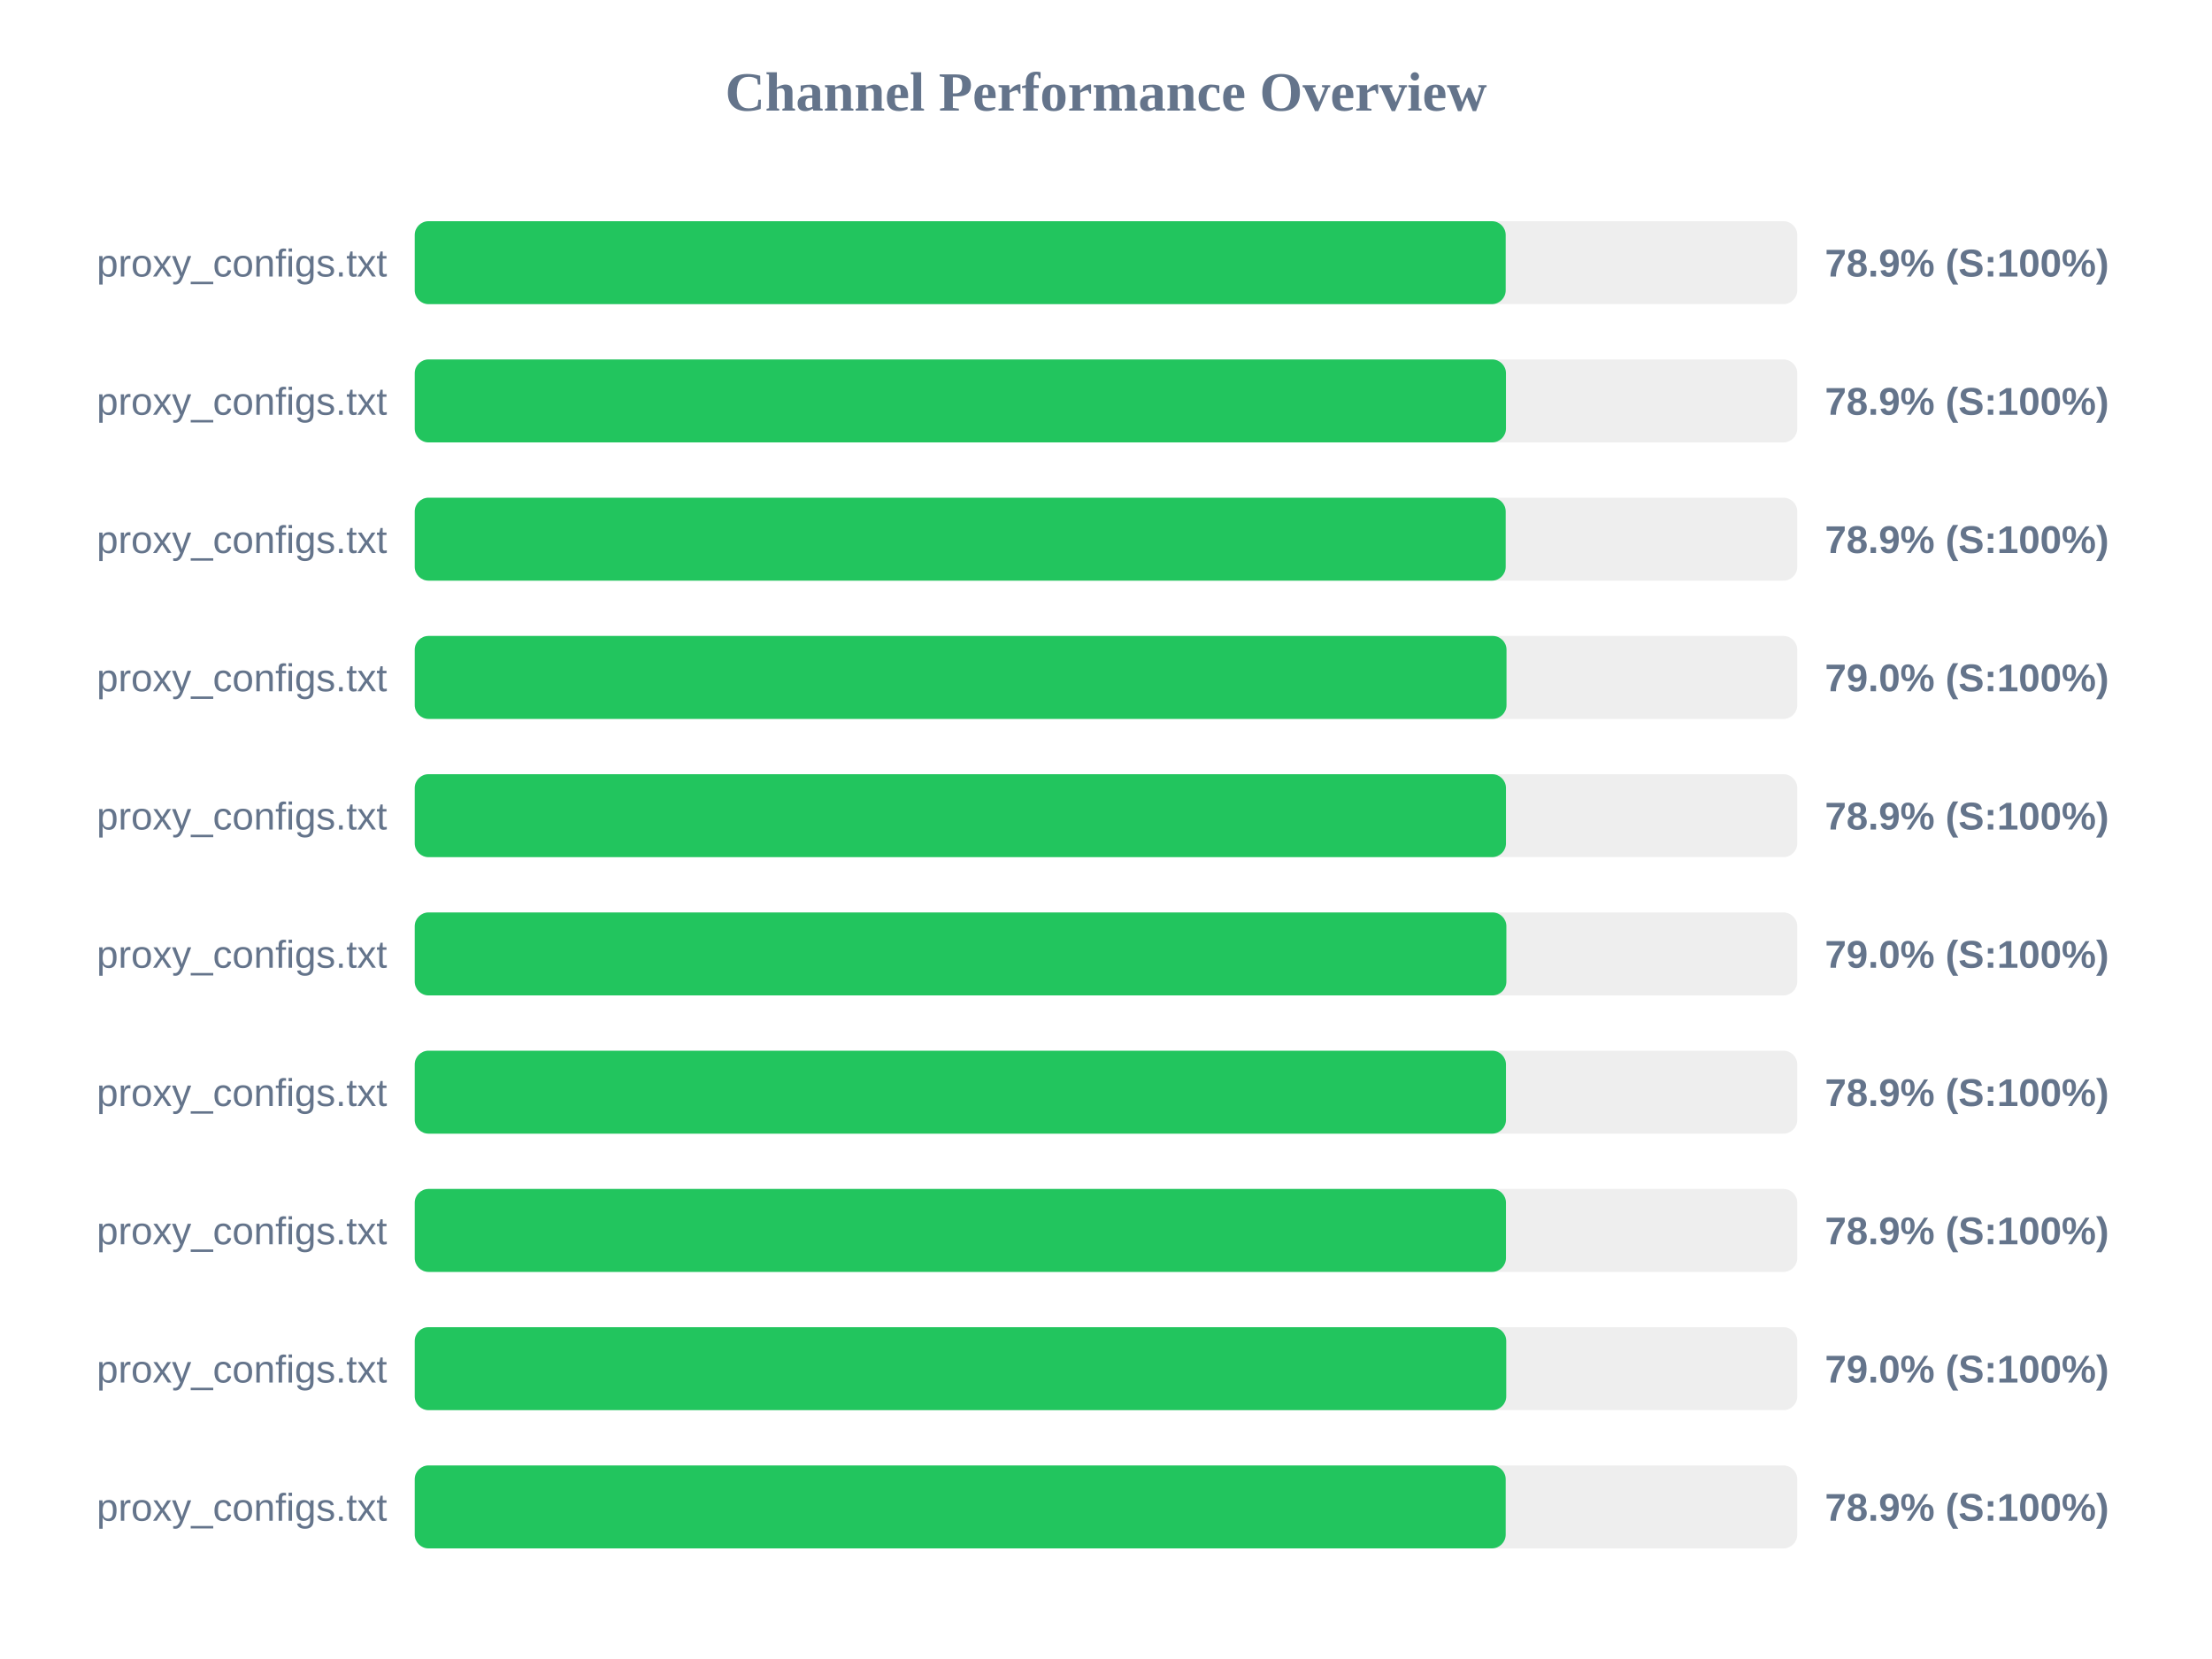
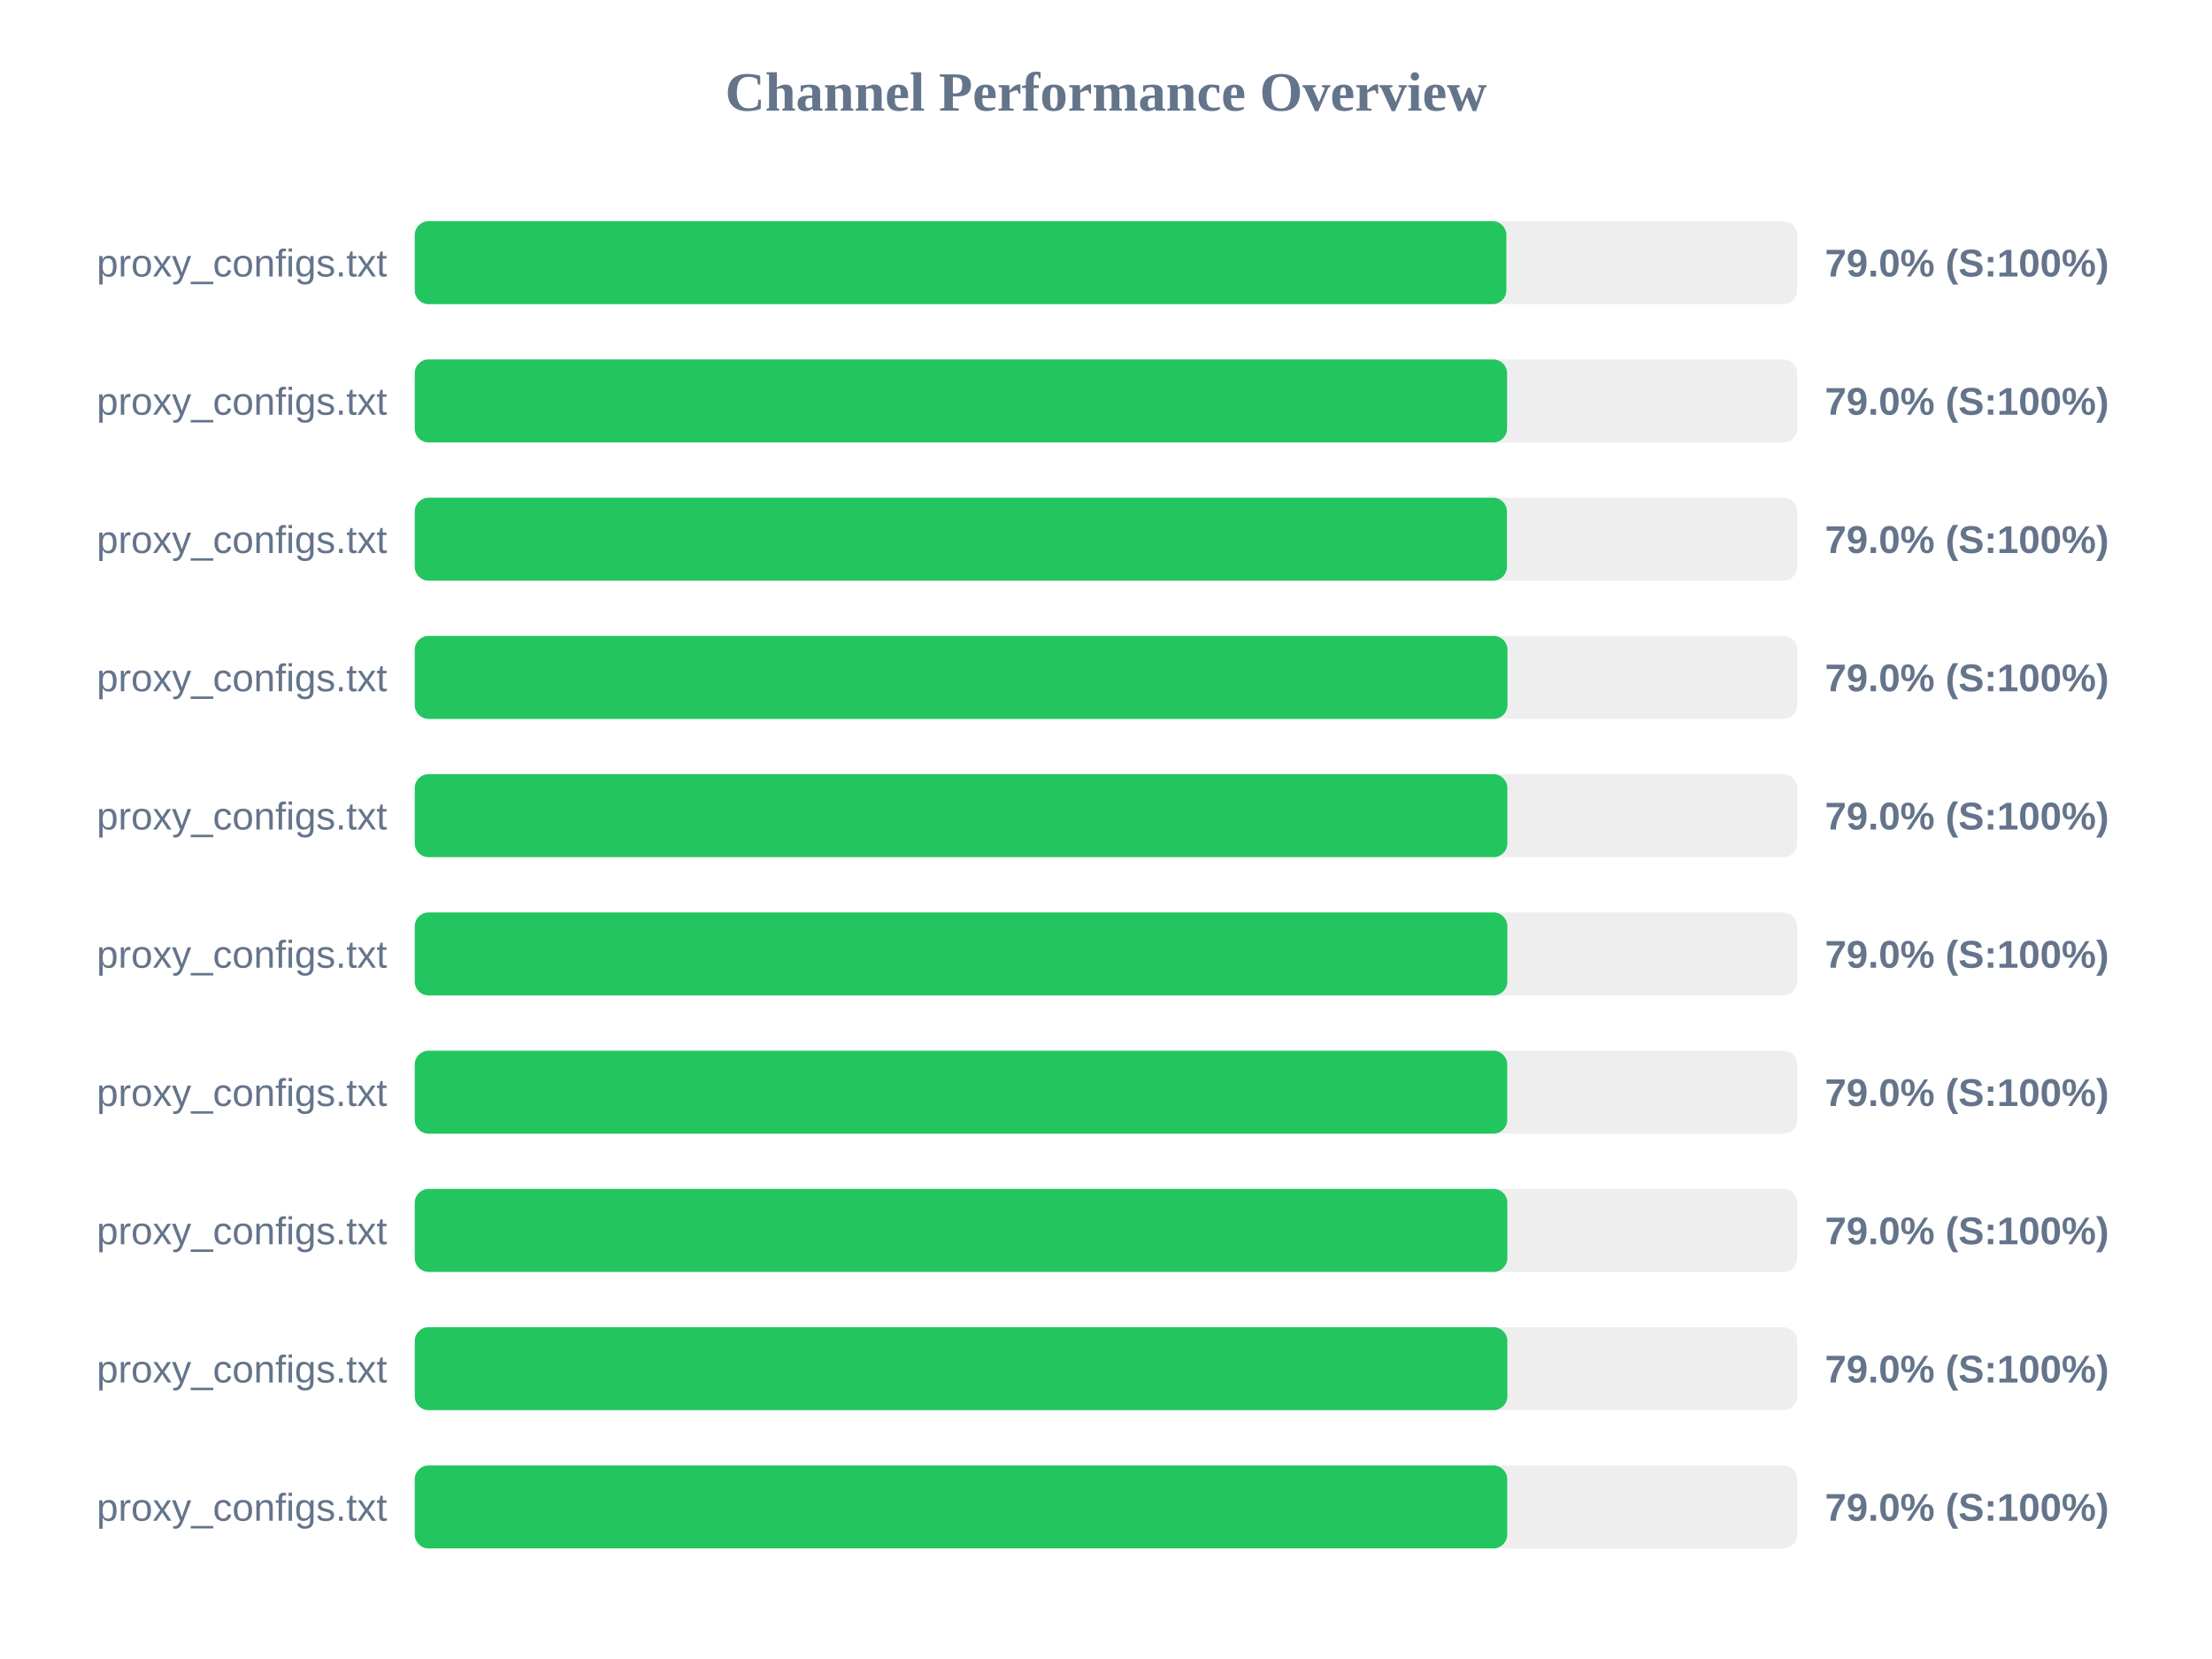
<svg xmlns="http://www.w3.org/2000/svg" width="800" height="600" version="1.1">
  <style>
        .row { font: 14px Arial; fill: #64748b; }
        .score { font: bold 14px Arial; fill: #64748b; }
    </style>
  <text x="400" y="40" text-anchor="middle" font-size="20px" font-weight="bold" fill="#64748b">Channel Performance Overview</text>
  <rect x="150" y="80" width="500" height="30" fill="#eee" rx="5" />
-   <rect x="150" y="80" width="394.55" height="30" fill="#22c55e" rx="5" />
+   <rect x="150" y="80" width="394.8" height="30" fill="#22c55e" rx="5" />
  <text x="140" y="100" text-anchor="end" class="row">proxy_configs.txt</text>
-   <text x="660" y="100" text-anchor="start" class="score">78.9% (S:100%)</text>
+   <text x="660" y="100" text-anchor="start" class="score">79.0% (S:100%)</text>
  <rect x="150" y="130" width="500" height="30" fill="#eee" rx="5" />
-   <rect x="150" y="130" width="394.65" height="30" fill="#22c55e" rx="5" />
+   <rect x="150" y="130" width="395.05" height="30" fill="#22c55e" rx="5" />
  <text x="140" y="150" text-anchor="end" class="row">proxy_configs.txt</text>
-   <text x="660" y="150" text-anchor="start" class="score">78.9% (S:100%)</text>
+   <text x="660" y="150" text-anchor="start" class="score">79.0% (S:100%)</text>
  <rect x="150" y="180" width="500" height="30" fill="#eee" rx="5" />
-   <rect x="150" y="180" width="394.55" height="30" fill="#22c55e" rx="5" />
+   <rect x="150" y="180" width="395.0" height="30" fill="#22c55e" rx="5" />
  <text x="140" y="200" text-anchor="end" class="row">proxy_configs.txt</text>
-   <text x="660" y="200" text-anchor="start" class="score">78.9% (S:100%)</text>
+   <text x="660" y="200" text-anchor="start" class="score">79.0% (S:100%)</text>
  <rect x="150" y="230" width="500" height="30" fill="#eee" rx="5" />
-   <rect x="150" y="230" width="394.85" height="30" fill="#22c55e" rx="5" />
+   <rect x="150" y="230" width="395.2" height="30" fill="#22c55e" rx="5" />
  <text x="140" y="250" text-anchor="end" class="row">proxy_configs.txt</text>
  <text x="660" y="250" text-anchor="start" class="score">79.0% (S:100%)</text>
  <rect x="150" y="280" width="500" height="30" fill="#eee" rx="5" />
-   <rect x="150" y="280" width="394.65" height="30" fill="#22c55e" rx="5" />
+   <rect x="150" y="280" width="395.15" height="30" fill="#22c55e" rx="5" />
  <text x="140" y="300" text-anchor="end" class="row">proxy_configs.txt</text>
-   <text x="660" y="300" text-anchor="start" class="score">78.9% (S:100%)</text>
+   <text x="660" y="300" text-anchor="start" class="score">79.0% (S:100%)</text>
  <rect x="150" y="330" width="500" height="30" fill="#eee" rx="5" />
-   <rect x="150" y="330" width="394.8" height="30" fill="#22c55e" rx="5" />
+   <rect x="150" y="330" width="395.15" height="30" fill="#22c55e" rx="5" />
  <text x="140" y="350" text-anchor="end" class="row">proxy_configs.txt</text>
  <text x="660" y="350" text-anchor="start" class="score">79.0% (S:100%)</text>
  <rect x="150" y="380" width="500" height="30" fill="#eee" rx="5" />
-   <rect x="150" y="380" width="394.65" height="30" fill="#22c55e" rx="5" />
+   <rect x="150" y="380" width="395.1" height="30" fill="#22c55e" rx="5" />
  <text x="140" y="400" text-anchor="end" class="row">proxy_configs.txt</text>
-   <text x="660" y="400" text-anchor="start" class="score">78.9% (S:100%)</text>
+   <text x="660" y="400" text-anchor="start" class="score">79.0% (S:100%)</text>
  <rect x="150" y="430" width="500" height="30" fill="#eee" rx="5" />
-   <rect x="150" y="430" width="394.65" height="30" fill="#22c55e" rx="5" />
+   <rect x="150" y="430" width="395.15" height="30" fill="#22c55e" rx="5" />
  <text x="140" y="450" text-anchor="end" class="row">proxy_configs.txt</text>
-   <text x="660" y="450" text-anchor="start" class="score">78.9% (S:100%)</text>
+   <text x="660" y="450" text-anchor="start" class="score">79.0% (S:100%)</text>
  <rect x="150" y="480" width="500" height="30" fill="#eee" rx="5" />
-   <rect x="150" y="480" width="394.75" height="30" fill="#22c55e" rx="5" />
+   <rect x="150" y="480" width="395.15" height="30" fill="#22c55e" rx="5" />
  <text x="140" y="500" text-anchor="end" class="row">proxy_configs.txt</text>
  <text x="660" y="500" text-anchor="start" class="score">79.0% (S:100%)</text>
  <rect x="150" y="530" width="500" height="30" fill="#eee" rx="5" />
-   <rect x="150" y="530" width="394.55" height="30" fill="#22c55e" rx="5" />
+   <rect x="150" y="530" width="395.1" height="30" fill="#22c55e" rx="5" />
  <text x="140" y="550" text-anchor="end" class="row">proxy_configs.txt</text>
-   <text x="660" y="550" text-anchor="start" class="score">78.9% (S:100%)</text>
+   <text x="660" y="550" text-anchor="start" class="score">79.0% (S:100%)</text>
</svg>
